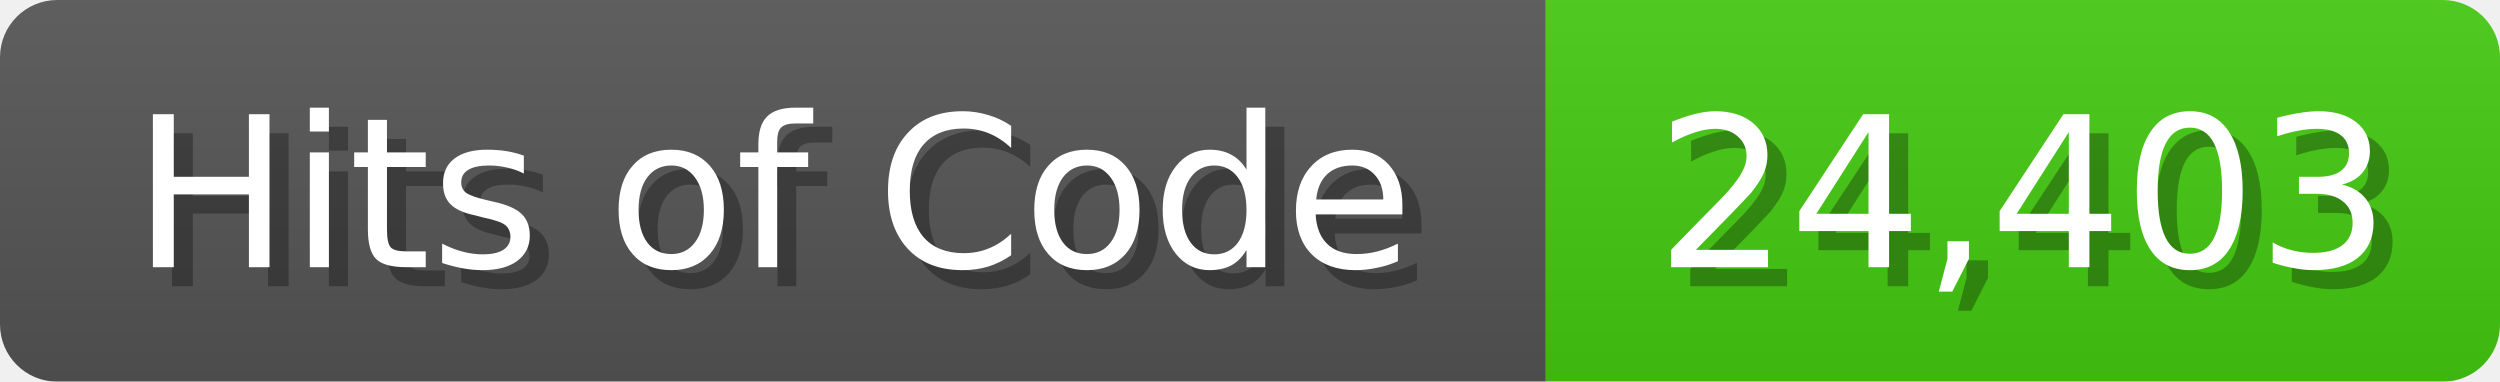
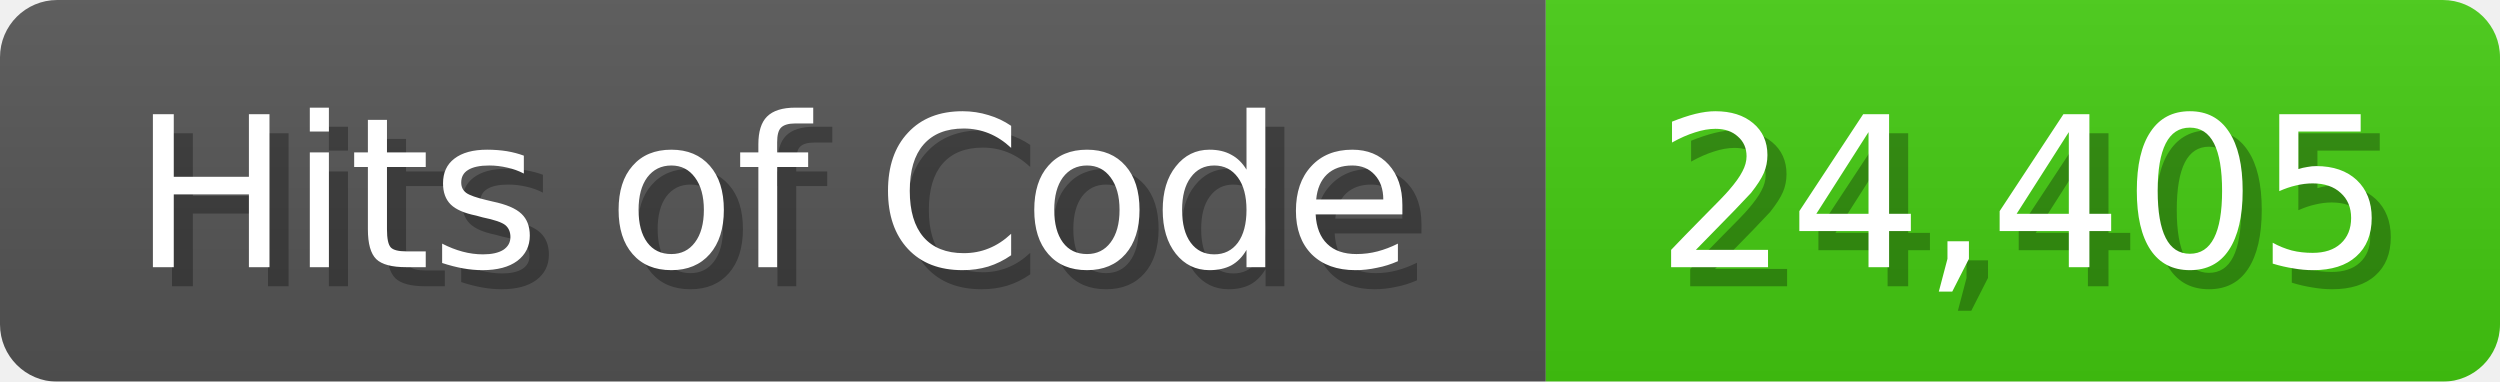
<svg xmlns="http://www.w3.org/2000/svg" width="131" height="20">
  <linearGradient id="b" x2="0" y2="100%">
    <stop offset="0" stop-color="#bbb" stop-opacity=".1" />
    <stop offset="1" stop-opacity=".1" />
  </linearGradient>
  <mask id="anybadge_1">
    <rect width="131" height="20" rx="3" fill="#fff" />
  </mask>
  <g mask="url(#anybadge_1)">
    <path fill="#555" d="M0 0h81v20H0z" />
    <path fill="#4C1" d="M81 0h50v20H81z" />
    <path fill="url(#b)" d="M0 0h131v20H0z" />
  </g>
  <g fill="#fff" text-anchor="middle" font-family="DejaVu Sans,Verdana,Geneva,sans-serif" font-size="11">
    <text x="41.5" y="15" fill="#010101" fill-opacity=".3">Hits of Code</text>
    <text x="40.5" y="14">Hits of Code</text>
  </g>
  <g fill="#fff" text-anchor="middle" font-family="DejaVu Sans,Verdana,Geneva,sans-serif" font-size="11">
-     <text x="107.0" y="15" fill="#010101" fill-opacity=".3">24,403</text>
-     <text x="106.0" y="14">24,403</text>
+     <text x="107.0" y="15" fill="#010101" fill-opacity=".3">24,405</text>
+     <text x="106.0" y="14">24,405</text>
  </g>
</svg>
